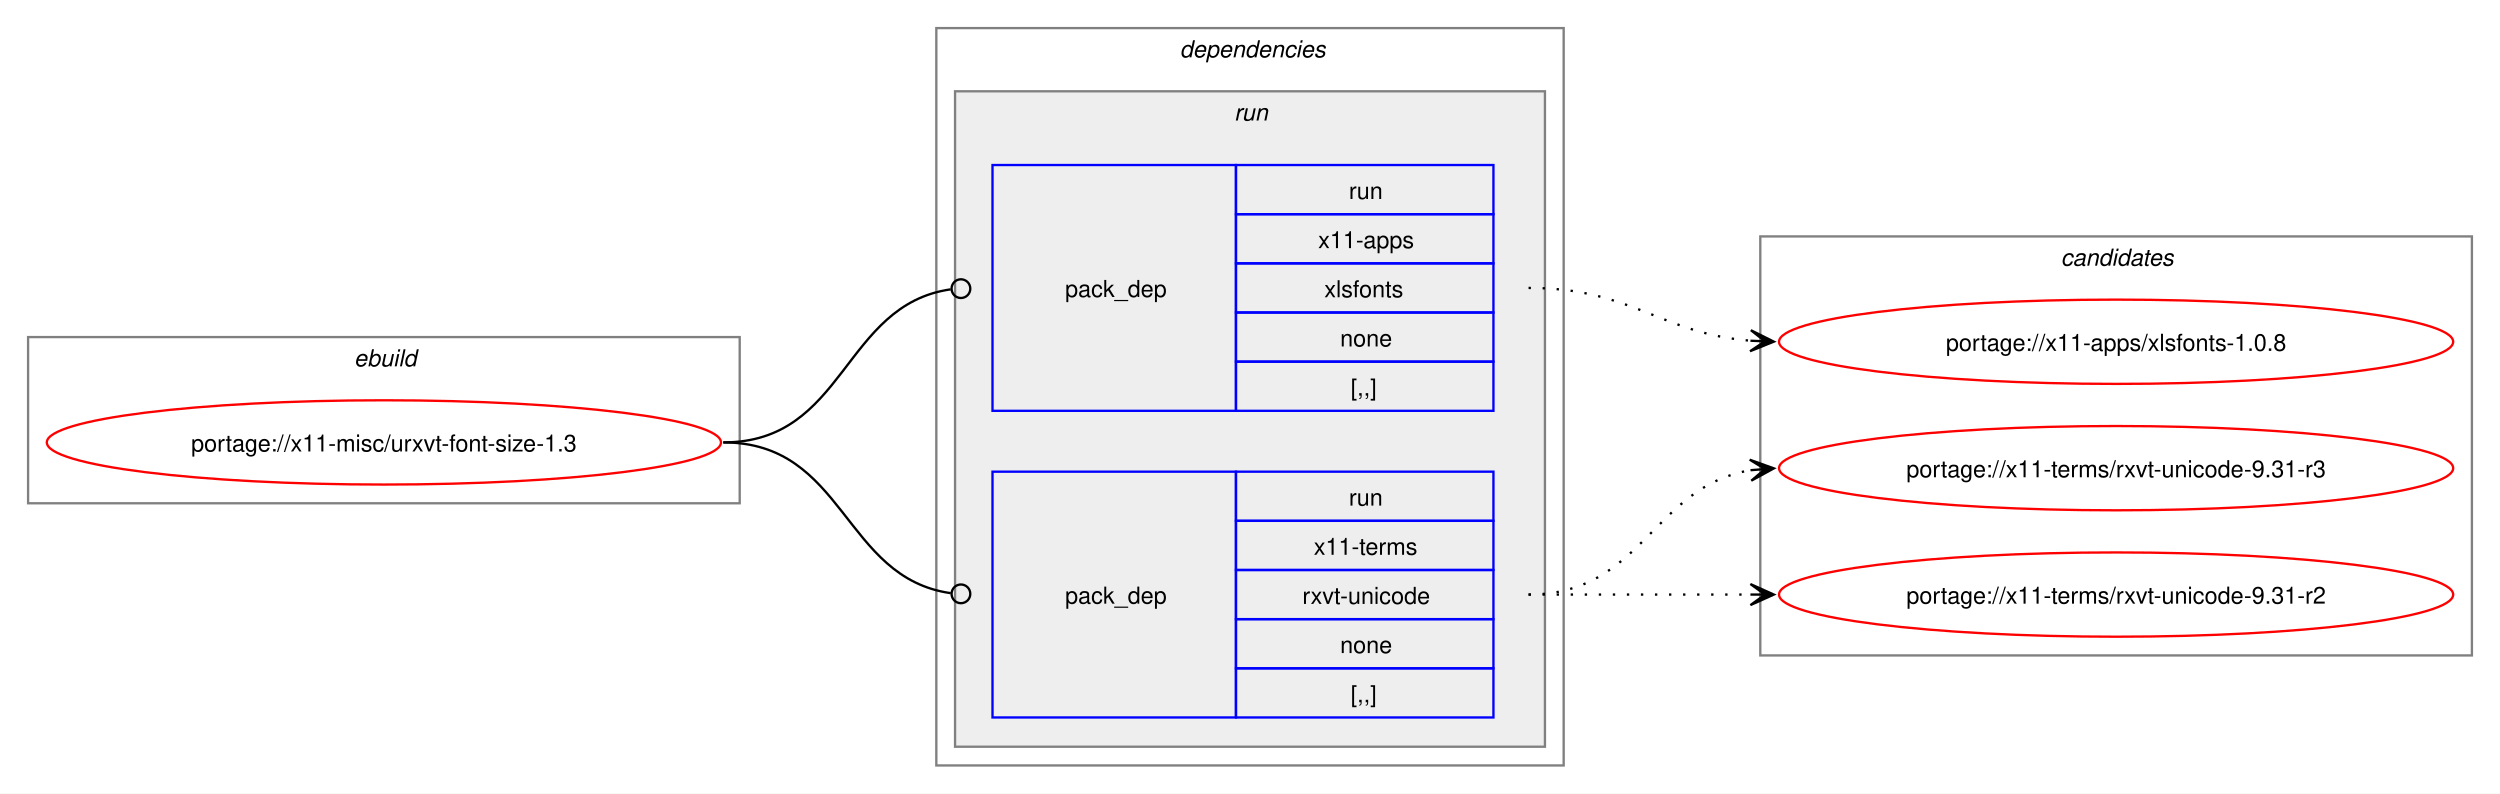
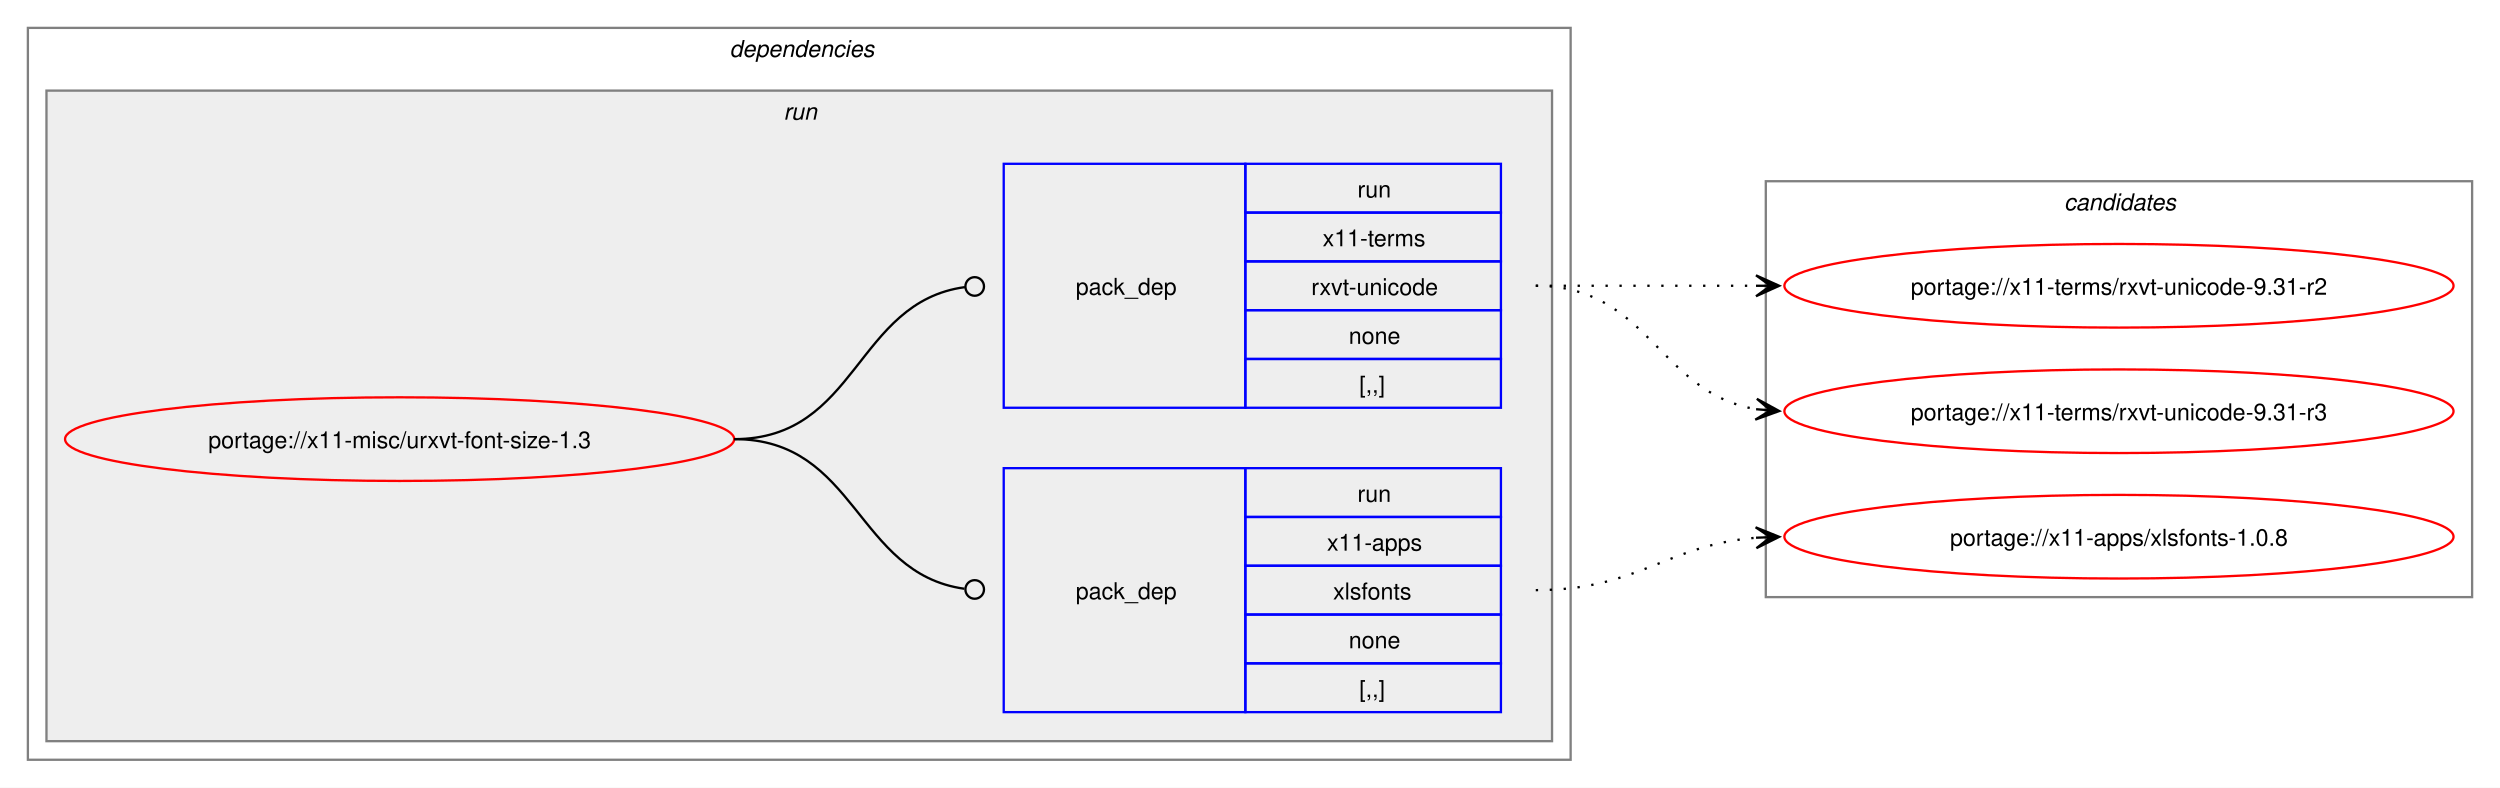
- <svg xmlns="http://www.w3.org/2000/svg" xmlns:xlink="http://www.w3.org/1999/xlink" width="1068pt" height="339pt" viewBox="0.00 0.00 1068.00 339.00">
+ <svg xmlns="http://www.w3.org/2000/svg" xmlns:xlink="http://www.w3.org/1999/xlink" width="1076pt" height="339pt" viewBox="0.00 0.00 1076.00 339.00">
  <g id="graph0" class="graph" transform="scale(1 1) rotate(0) translate(4 335)">
-     <polygon fill="white" stroke="none" points="-4,4 -4,-335 1064,-335 1064,4 -4,4" />
-     <g id="clust1" class="cluster">
-       <polygon fill="none" stroke="gray" points="8,-120 8,-191 312,-191 312,-120 8,-120" />
-       <text text-anchor="start" x="147.25" y="-178.5" font-family="Helvetica,sans-Serif" font-style="italic" font-size="10.00">ebuild</text>
-     </g>
+     <polygon fill="white" stroke="none" points="-4,4 -4,-335 1072,-335 1072,4 -4,4" />
    <g id="clust2" class="cluster">
-       <polygon fill="none" stroke="gray" points="396,-8 396,-323 664,-323 664,-8 396,-8" />
-       <text text-anchor="start" x="500" y="-310.5" font-family="Helvetica,sans-Serif" font-style="italic" font-size="10.00">dependencies</text>
+       <polygon fill="none" stroke="gray" points="8,-8 8,-323 672,-323 672,-8 8,-8" />
+       <text text-anchor="start" x="310" y="-310.5" font-family="Helvetica,sans-Serif" font-style="italic" font-size="10.00">dependencies</text>
    </g>
    <g id="clust5" class="cluster">
-       <polygon fill="#eeeeee" stroke="gray" points="404,-16 404,-296 656,-296 656,-16 404,-16" />
-       <text text-anchor="start" x="523.25" y="-283.5" font-family="Helvetica,sans-Serif" font-style="italic" font-size="10.00">run</text>
+       <polygon fill="#eeeeee" stroke="gray" points="16,-16 16,-296 664,-296 664,-16 16,-16" />
+       <text text-anchor="start" x="333.25" y="-283.5" font-family="Helvetica,sans-Serif" font-style="italic" font-size="10.00">run</text>
    </g>
    <g id="clust8" class="cluster">
-       <polygon fill="none" stroke="gray" points="748,-55 748,-234 1052,-234 1052,-55 748,-55" />
-       <text text-anchor="start" x="876.38" y="-221.5" font-family="Helvetica,sans-Serif" font-style="italic" font-size="10.00">candidates</text>
+       <polygon fill="none" stroke="gray" points="756,-78 756,-257 1060,-257 1060,-78 756,-78" />
+       <text text-anchor="start" x="884.38" y="-244.5" font-family="Helvetica,sans-Serif" font-style="italic" font-size="10.00">candidates</text>
    </g>
    <g id="node1" class="node">
      <g id="a_node1">
        <a xlink:href="../x11-misc/urxvt-font-size-1.3.svg" xlink:title="portage://x11-misc/urxvt-font-size-1.3">
-           <ellipse fill="none" stroke="red" cx="160" cy="-146" rx="144" ry="18" />
-           <text text-anchor="middle" x="160" y="-142.12" font-family="Helvetica,sans-Serif" font-size="10.00">portage://x11-misc/urxvt-font-size-1.3</text>
+           <ellipse fill="none" stroke="red" cx="168" cy="-146" rx="144" ry="18" />
+           <text text-anchor="middle" x="168" y="-142.12" font-family="Helvetica,sans-Serif" font-size="10.00">portage://x11-misc/urxvt-font-size-1.3</text>
        </a>
      </g>
    </g>
    <g id="node2" class="node">
-       <polygon fill="none" stroke="blue" points="420,-159.5 420,-264.5 524,-264.5 524,-159.5 420,-159.5" />
-       <text text-anchor="start" x="451" y="-208.12" font-family="Helvetica,sans-Serif" font-size="10.00">pack_dep</text>
-       <polygon fill="none" stroke="blue" points="524,-243.5 524,-264.5 634,-264.5 634,-243.5 524,-243.5" />
-       <text text-anchor="start" x="572.25" y="-250" font-family="Helvetica,sans-Serif" font-size="10.00">run</text>
-       <polygon fill="none" stroke="blue" points="524,-222.5 524,-243.5 634,-243.5 634,-222.5 524,-222.5" />
-       <text text-anchor="start" x="559.12" y="-229" font-family="Helvetica,sans-Serif" font-size="10.00">x11-apps</text>
-       <polygon fill="none" stroke="blue" points="524,-201.5 524,-222.5 634,-222.5 634,-201.5 524,-201.5" />
-       <text text-anchor="start" x="561.75" y="-208" font-family="Helvetica,sans-Serif" font-size="10.00">xlsfonts</text>
-       <polygon fill="none" stroke="blue" points="524,-180.5 524,-201.5 634,-201.5 634,-180.5 524,-180.5" />
-       <text text-anchor="start" x="568.5" y="-187" font-family="Helvetica,sans-Serif" font-size="10.00">none</text>
-       <polygon fill="none" stroke="blue" points="524,-159.5 524,-180.5 634,-180.5 634,-159.5 524,-159.5" />
-       <text text-anchor="start" x="573" y="-166" font-family="Helvetica,sans-Serif" font-size="10.00">[,,]</text>
+       <polygon fill="none" stroke="blue" points="428,-28.5 428,-133.5 532,-133.5 532,-28.5 428,-28.5" />
+       <text text-anchor="start" x="459" y="-77.12" font-family="Helvetica,sans-Serif" font-size="10.00">pack_dep</text>
+       <polygon fill="none" stroke="blue" points="532,-112.5 532,-133.5 642,-133.5 642,-112.5 532,-112.5" />
+       <text text-anchor="start" x="580.25" y="-119" font-family="Helvetica,sans-Serif" font-size="10.00">run</text>
+       <polygon fill="none" stroke="blue" points="532,-91.5 532,-112.5 642,-112.5 642,-91.5 532,-91.5" />
+       <text text-anchor="start" x="567.12" y="-98" font-family="Helvetica,sans-Serif" font-size="10.00">x11-apps</text>
+       <polygon fill="none" stroke="blue" points="532,-70.5 532,-91.5 642,-91.5 642,-70.5 532,-70.5" />
+       <text text-anchor="start" x="569.75" y="-77" font-family="Helvetica,sans-Serif" font-size="10.00">xlsfonts</text>
+       <polygon fill="none" stroke="blue" points="532,-49.5 532,-70.5 642,-70.5 642,-49.5 532,-49.5" />
+       <text text-anchor="start" x="576.5" y="-56" font-family="Helvetica,sans-Serif" font-size="10.00">none</text>
+       <polygon fill="none" stroke="blue" points="532,-28.5 532,-49.5 642,-49.5 642,-28.5 532,-28.5" />
+       <text text-anchor="start" x="581" y="-35" font-family="Helvetica,sans-Serif" font-size="10.00">[,,]</text>
    </g>
    <g id="edge1" class="edge">
-       <path fill="none" stroke="black" d="M305,-146C357.35,-146 355.87,-204.74 402.13,-211.39" />
-       <ellipse fill="none" stroke="black" cx="406.51" cy="-211.69" rx="4" ry="4" />
+       <path fill="none" stroke="black" d="M312,-146C364.85,-146 364.24,-88.15 411.04,-81.6" />
+       <ellipse fill="none" stroke="black" cx="415.51" cy="-81.3" rx="4" ry="4" />
    </g>
    <g id="node3" class="node">
-       <polygon fill="none" stroke="blue" points="420,-28.5 420,-133.5 524,-133.5 524,-28.5 420,-28.5" />
-       <text text-anchor="start" x="451" y="-77.12" font-family="Helvetica,sans-Serif" font-size="10.00">pack_dep</text>
-       <polygon fill="none" stroke="blue" points="524,-112.5 524,-133.5 634,-133.5 634,-112.5 524,-112.5" />
-       <text text-anchor="start" x="572.25" y="-119" font-family="Helvetica,sans-Serif" font-size="10.00">run</text>
-       <polygon fill="none" stroke="blue" points="524,-91.5 524,-112.5 634,-112.5 634,-91.5 524,-91.5" />
-       <text text-anchor="start" x="557.25" y="-98" font-family="Helvetica,sans-Serif" font-size="10.00">x11-terms</text>
-       <polygon fill="none" stroke="blue" points="524,-70.5 524,-91.5 634,-91.5 634,-70.5 524,-70.5" />
-       <text text-anchor="start" x="552.38" y="-77" font-family="Helvetica,sans-Serif" font-size="10.00">rxvt-unicode</text>
-       <polygon fill="none" stroke="blue" points="524,-49.5 524,-70.5 634,-70.5 634,-49.5 524,-49.5" />
-       <text text-anchor="start" x="568.5" y="-56" font-family="Helvetica,sans-Serif" font-size="10.00">none</text>
-       <polygon fill="none" stroke="blue" points="524,-28.5 524,-49.5 634,-49.5 634,-28.5 524,-28.5" />
-       <text text-anchor="start" x="573" y="-35" font-family="Helvetica,sans-Serif" font-size="10.00">[,,]</text>
+       <polygon fill="none" stroke="blue" points="428,-159.5 428,-264.5 532,-264.5 532,-159.5 428,-159.5" />
+       <text text-anchor="start" x="459" y="-208.12" font-family="Helvetica,sans-Serif" font-size="10.00">pack_dep</text>
+       <polygon fill="none" stroke="blue" points="532,-243.5 532,-264.5 642,-264.5 642,-243.5 532,-243.5" />
+       <text text-anchor="start" x="580.25" y="-250" font-family="Helvetica,sans-Serif" font-size="10.00">run</text>
+       <polygon fill="none" stroke="blue" points="532,-222.5 532,-243.5 642,-243.5 642,-222.5 532,-222.5" />
+       <text text-anchor="start" x="565.25" y="-229" font-family="Helvetica,sans-Serif" font-size="10.00">x11-terms</text>
+       <polygon fill="none" stroke="blue" points="532,-201.5 532,-222.5 642,-222.5 642,-201.5 532,-201.5" />
+       <text text-anchor="start" x="560.38" y="-208" font-family="Helvetica,sans-Serif" font-size="10.00">rxvt-unicode</text>
+       <polygon fill="none" stroke="blue" points="532,-180.5 532,-201.5 642,-201.5 642,-180.5 532,-180.5" />
+       <text text-anchor="start" x="576.5" y="-187" font-family="Helvetica,sans-Serif" font-size="10.00">none</text>
+       <polygon fill="none" stroke="blue" points="532,-159.5 532,-180.5 642,-180.5 642,-159.5 532,-159.5" />
+       <text text-anchor="start" x="581" y="-166" font-family="Helvetica,sans-Serif" font-size="10.00">[,,]</text>
    </g>
    <g id="edge2" class="edge">
-       <path fill="none" stroke="black" d="M305,-146C357.13,-146 356.06,-88.15 402.16,-81.6" />
-       <ellipse fill="none" stroke="black" cx="406.51" cy="-81.31" rx="4" ry="4" />
+       <path fill="none" stroke="black" d="M312,-146C365.18,-146 364.06,-204.98 411.3,-211.43" />
+       <ellipse fill="none" stroke="black" cx="415.51" cy="-211.71" rx="4" ry="4" />
    </g>
    <g id="node4" class="node">
      <g id="a_node4">
        <a xlink:href="../x11-apps/xlsfonts-1.0.8.svg" xlink:title="portage://x11-apps/xlsfonts-1.0.8">
-           <ellipse fill="none" stroke="red" cx="900" cy="-189" rx="144" ry="18" />
-           <text text-anchor="middle" x="900" y="-185.12" font-family="Helvetica,sans-Serif" font-size="10.00">portage://x11-apps/xlsfonts-1.0.8</text>
+           <ellipse fill="none" stroke="red" cx="908" cy="-104" rx="144" ry="18" />
+           <text text-anchor="middle" x="908" y="-100.12" font-family="Helvetica,sans-Serif" font-size="10.00">portage://x11-apps/xlsfonts-1.0.8</text>
        </a>
      </g>
    </g>
    <g id="edge3" class="edge">
-       <path fill="none" stroke="black" stroke-dasharray="1,5" d="M649,-212C693.25,-212 704.96,-192.62 743.87,-189.44" />
-       <polygon fill="black" stroke="black" points="753.78,-189.05 743.97,-193.94 750,-189.2 743.79,-189.44 743.79,-189.44 743.79,-189.44 750,-189.2 743.61,-184.95 753.78,-189.05" />
+       <path fill="none" stroke="black" stroke-dasharray="1,5" d="M657,-81C701.25,-81 712.96,-100.38 751.87,-103.56" />
+       <polygon fill="black" stroke="black" points="761.78,-103.95 751.61,-108.05 758,-103.8 751.79,-103.56 751.79,-103.56 751.79,-103.56 758,-103.8 751.97,-99.06 761.78,-103.95" />
    </g>
    <g id="node5" class="node">
      <g id="a_node5">
        <a xlink:href="../x11-terms/rxvt-unicode-9.31-r3.svg" xlink:title="portage://x11-terms/rxvt-unicode-9.31-r3">
-           <ellipse fill="none" stroke="red" cx="900" cy="-135" rx="144" ry="18" />
-           <text text-anchor="middle" x="900" y="-131.12" font-family="Helvetica,sans-Serif" font-size="10.00">portage://x11-terms/rxvt-unicode-9.31-r3</text>
+           <ellipse fill="none" stroke="red" cx="908" cy="-158" rx="144" ry="18" />
+           <text text-anchor="middle" x="908" y="-154.12" font-family="Helvetica,sans-Serif" font-size="10.00">portage://x11-terms/rxvt-unicode-9.31-r3</text>
        </a>
      </g>
    </g>
    <g id="edge4" class="edge">
-       <path fill="none" stroke="black" stroke-dasharray="1,5" d="M649,-81C697.95,-81 701.8,-127.28 744.05,-134.15" />
-       <polygon fill="black" stroke="black" points="753.79,-134.91 743.47,-138.62 750.01,-134.61 743.82,-134.13 743.82,-134.13 743.82,-134.13 750.01,-134.61 744.16,-129.65 753.79,-134.91" />
+       <path fill="none" stroke="black" stroke-dasharray="1,5" d="M657,-212C705.95,-212 709.8,-165.72 752.05,-158.85" />
+       <polygon fill="black" stroke="black" points="761.79,-158.09 752.16,-163.35 758.01,-158.39 751.82,-158.87 751.82,-158.87 751.82,-158.87 758.01,-158.39 751.47,-154.38 761.79,-158.09" />
    </g>
    <g id="node6" class="node">
      <g id="a_node6">
        <a xlink:href="../x11-terms/rxvt-unicode-9.31-r2.svg" xlink:title="portage://x11-terms/rxvt-unicode-9.31-r2">
-           <ellipse fill="none" stroke="red" cx="900" cy="-81" rx="144" ry="18" />
-           <text text-anchor="middle" x="900" y="-77.12" font-family="Helvetica,sans-Serif" font-size="10.00">portage://x11-terms/rxvt-unicode-9.31-r2</text>
+           <ellipse fill="none" stroke="red" cx="908" cy="-212" rx="144" ry="18" />
+           <text text-anchor="middle" x="908" y="-208.12" font-family="Helvetica,sans-Serif" font-size="10.00">portage://x11-terms/rxvt-unicode-9.31-r2</text>
        </a>
      </g>
    </g>
    <g id="edge5" class="edge">
-       <path fill="none" stroke="black" stroke-dasharray="1,5" d="M649,-81C692.25,-81 705.72,-81 744.08,-81" />
-       <polygon fill="black" stroke="black" points="753.78,-81 743.78,-85.5 750,-81 743.78,-81 743.78,-81 743.78,-81 750,-81 743.78,-76.5 753.78,-81" />
+       <path fill="none" stroke="black" stroke-dasharray="1,5" d="M657,-212C700.25,-212 713.72,-212 752.08,-212" />
+       <polygon fill="black" stroke="black" points="761.78,-212 751.78,-216.5 758,-212 751.78,-212 751.78,-212 751.78,-212 758,-212 751.78,-207.5 761.78,-212" />
    </g>
  </g>
</svg>
